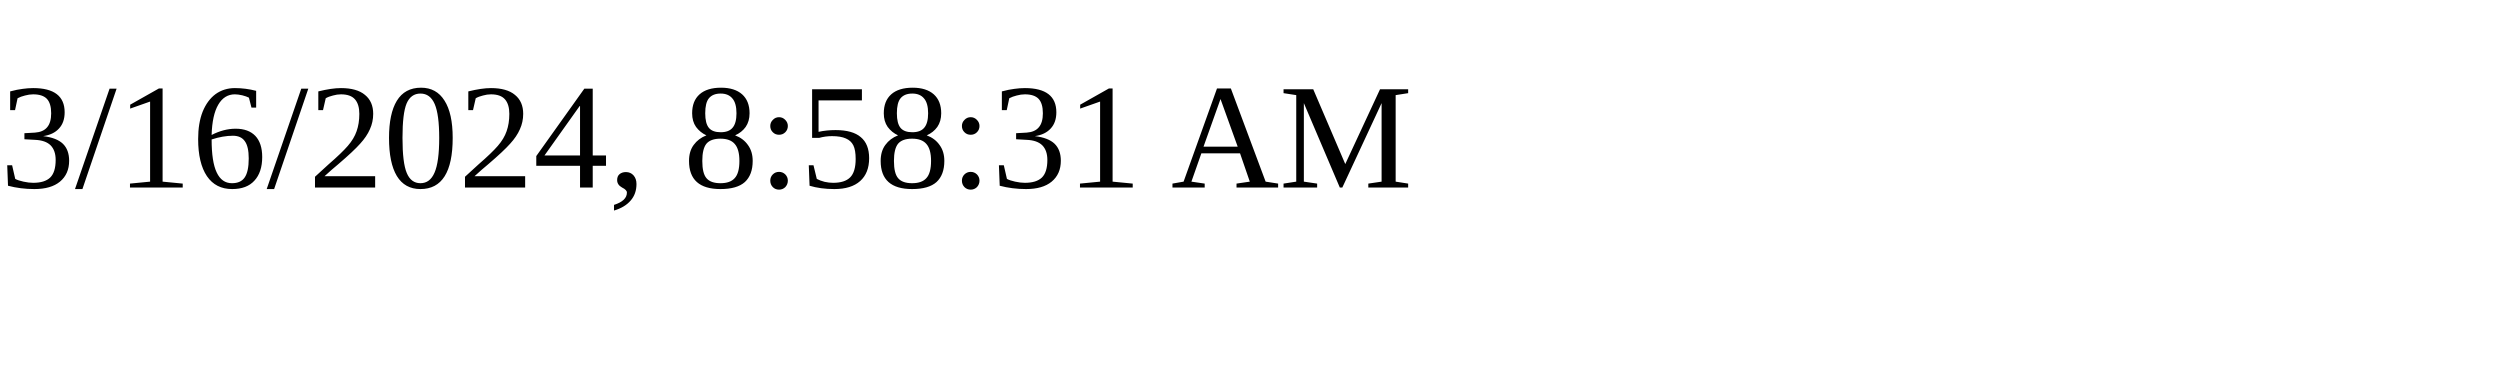
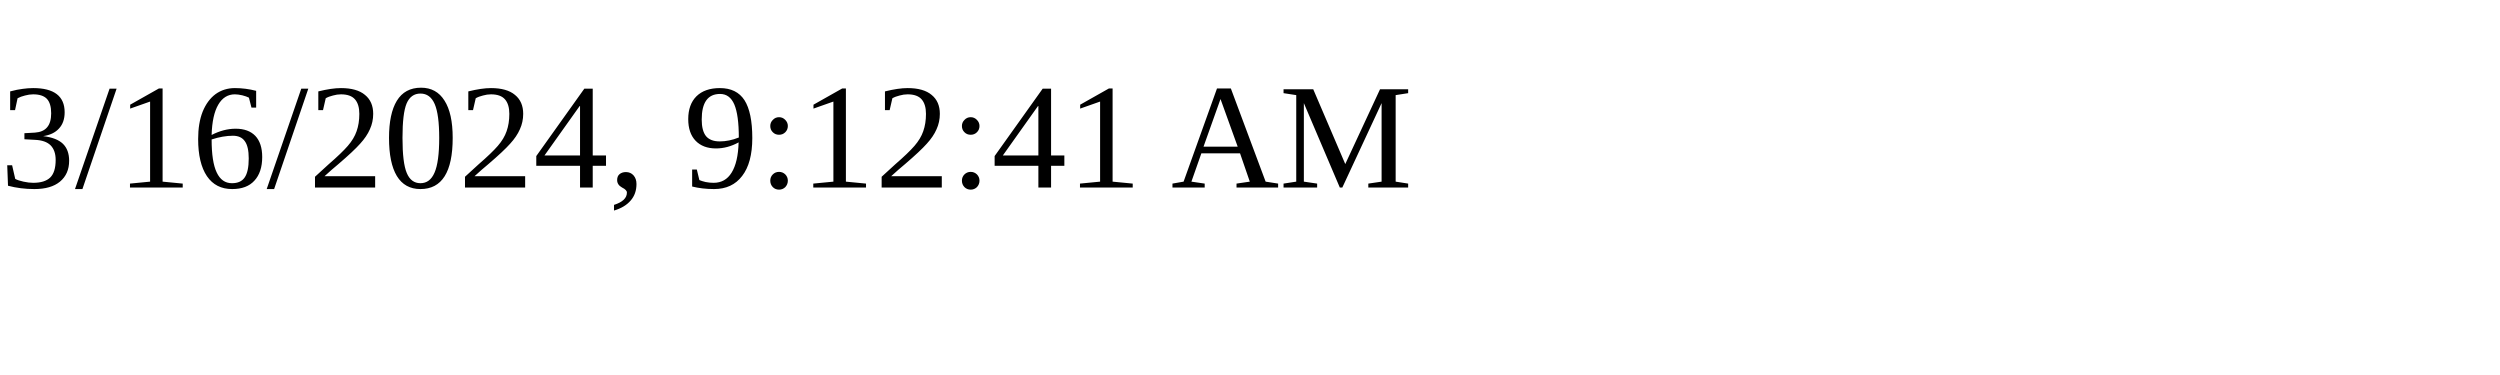
<svg xmlns="http://www.w3.org/2000/svg" height="30" width="200">
-   <text x="0" y="15">3/16/2024, 8:58:31 AM</text>
+   <text x="0" y="15">3/16/2024, 9:12:41 AM</text>
</svg>
